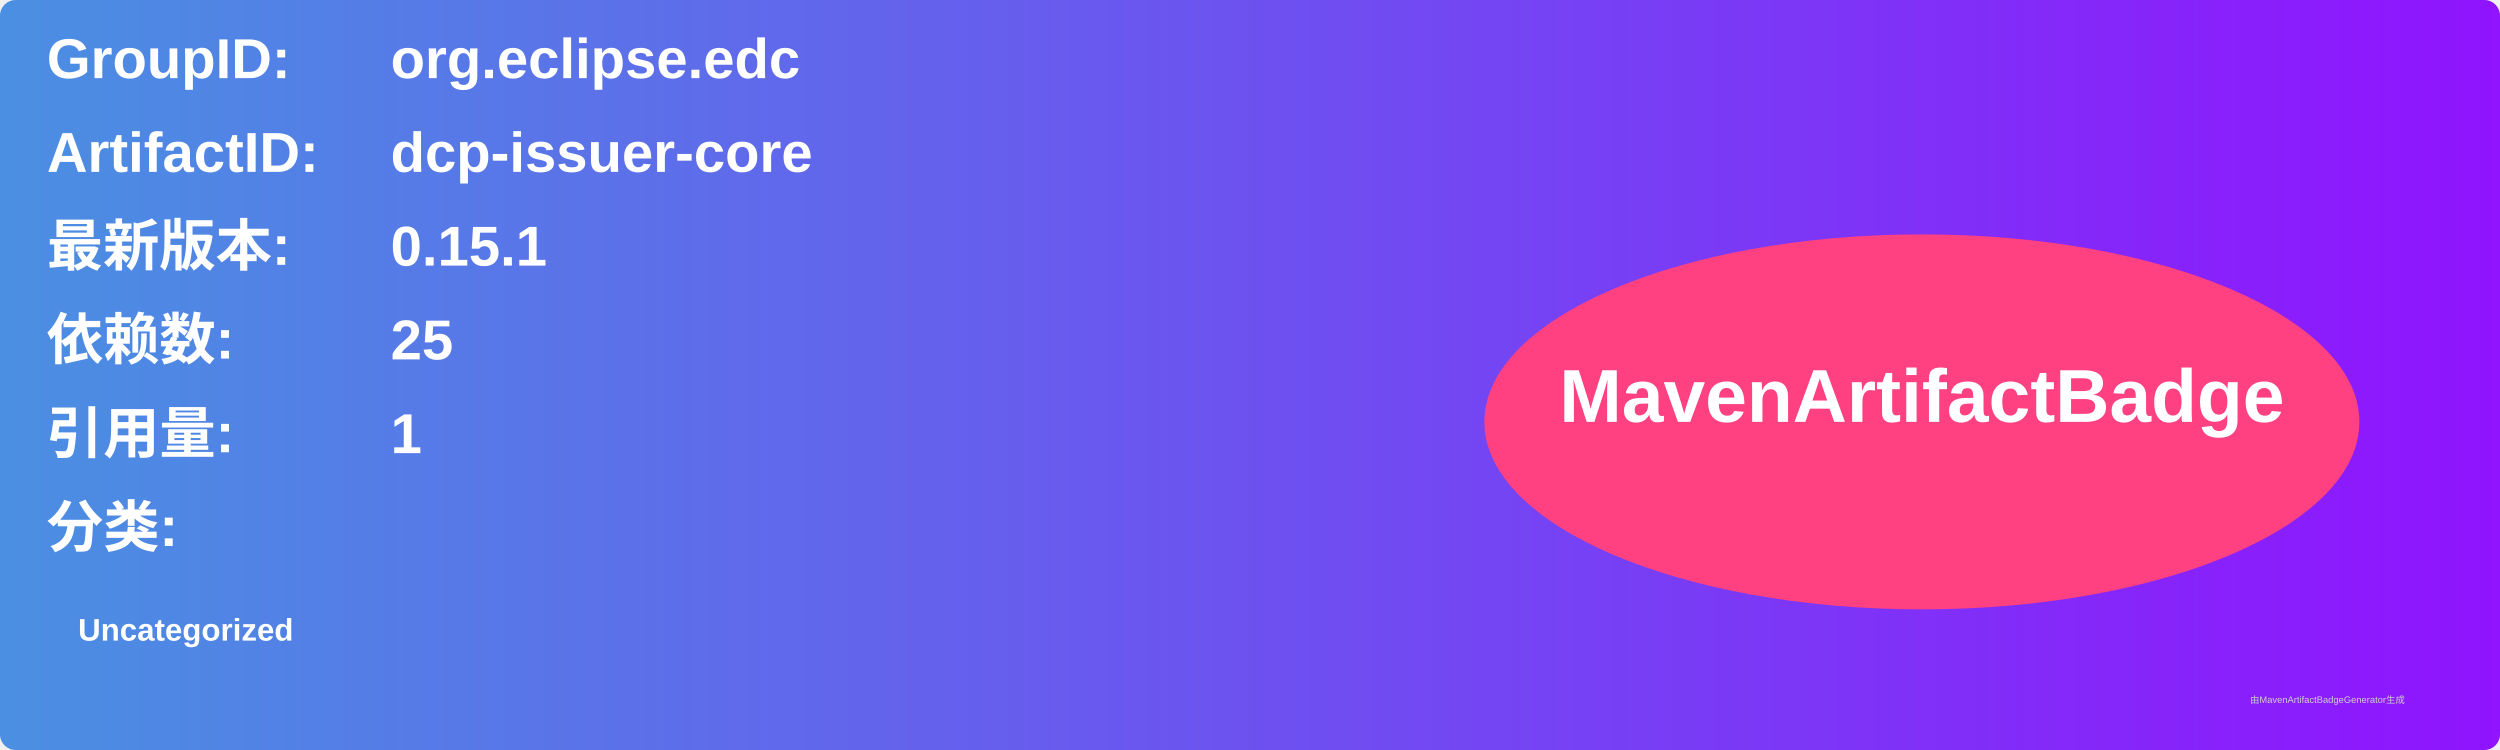
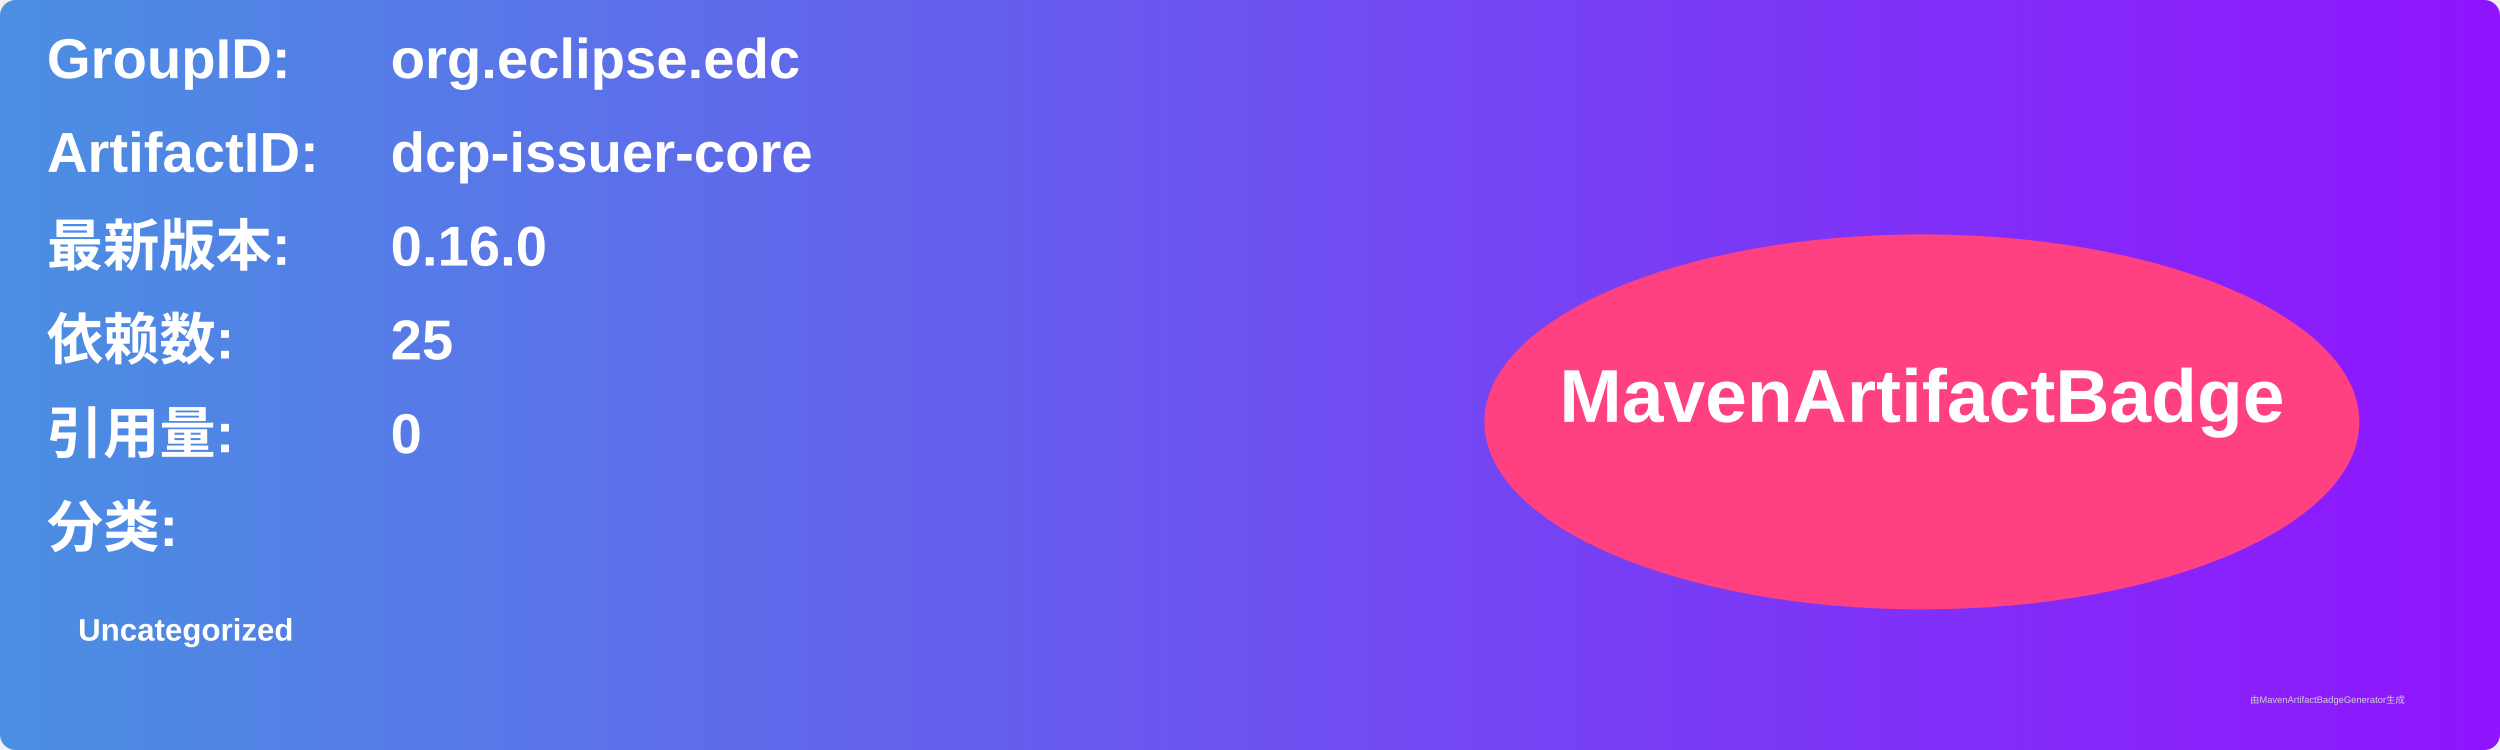
<svg xmlns="http://www.w3.org/2000/svg" width="800" height="240" viewBox="0 0 800 240">
  <linearGradient id="grad" x1="0%" y1="0%" x2="100%" y2="0%">
    <stop offset="0%" stop-color="#4a90e2" />
    <stop offset="100%" stop-color="#9013fe" />
  </linearGradient>
  <rect width="100%" height="100%" rx="5" ry="5" fill="url(#grad)" />
  <g transform="translate(15, 15)">
    <text x="0" y="10" font-family="Arial" font-size="18" fill="white" font-weight="bold" width="260">GroupID:</text>
    <text x="110" y="10" font-family="Arial" font-size="18" fill="white" font-weight="bold" width="460">org.eclipse.edc</text>
    <text x="0" y="40" font-family="Arial" font-size="18" fill="white" font-weight="bold" width="260">ArtifactID:</text>
    <text x="110" y="40" font-family="Arial" font-size="18" fill="white" font-weight="bold" width="460">dcp-issuer-core</text>
    <text x="0" y="70" font-family="Arial" font-size="18" fill="white" font-weight="bold">最新版本:</text>
    <text x="110" y="70" font-family="Arial" font-size="18" fill="white" font-weight="bold">
-       <tspan font-weight="bold">0.15.1</tspan>
+       <tspan font-weight="bold">0.16.0</tspan>
    </text>
    <text x="0" y="100" font-family="Arial" font-size="18" fill="white" font-weight="bold">依赖数: </text>
    <text x="110" y="100" font-family="Arial" font-size="18" fill="white">
      <tspan font-weight="bold">25</tspan>
    </text>
    <text x="0" y="130" font-family="Arial" font-size="18" fill="white" font-weight="bold">引用量: </text>
    <text x="110" y="130" font-family="Arial" font-size="18" fill="white">
-       <tspan font-weight="bold">1</tspan>
+       <tspan font-weight="bold">0</tspan>
    </text>
    <text x="0" y="160" font-family="Arial" font-size="18" fill="white" font-weight="bold">分类:</text>
    <text x="10" y="190" font-family="Arial" font-size="10" fill="white">
      <tspan font-weight="bold">Uncategorized</tspan>
    </text>
    <ellipse cx="600" cy="120" rx="140" ry="60" fill="#ff4081" />
    <text x="600" y="120" text-anchor="middle" font-family="Arial" font-size="24" fill="white" font-weight="bold">MavenArtifactBadge</text>
  </g>
  <text x="720" y="225" font-family="Arial" font-size="3" fill="#d0d0d0">由MavenArtifactBadgeGenerator生成</text>
</svg>
